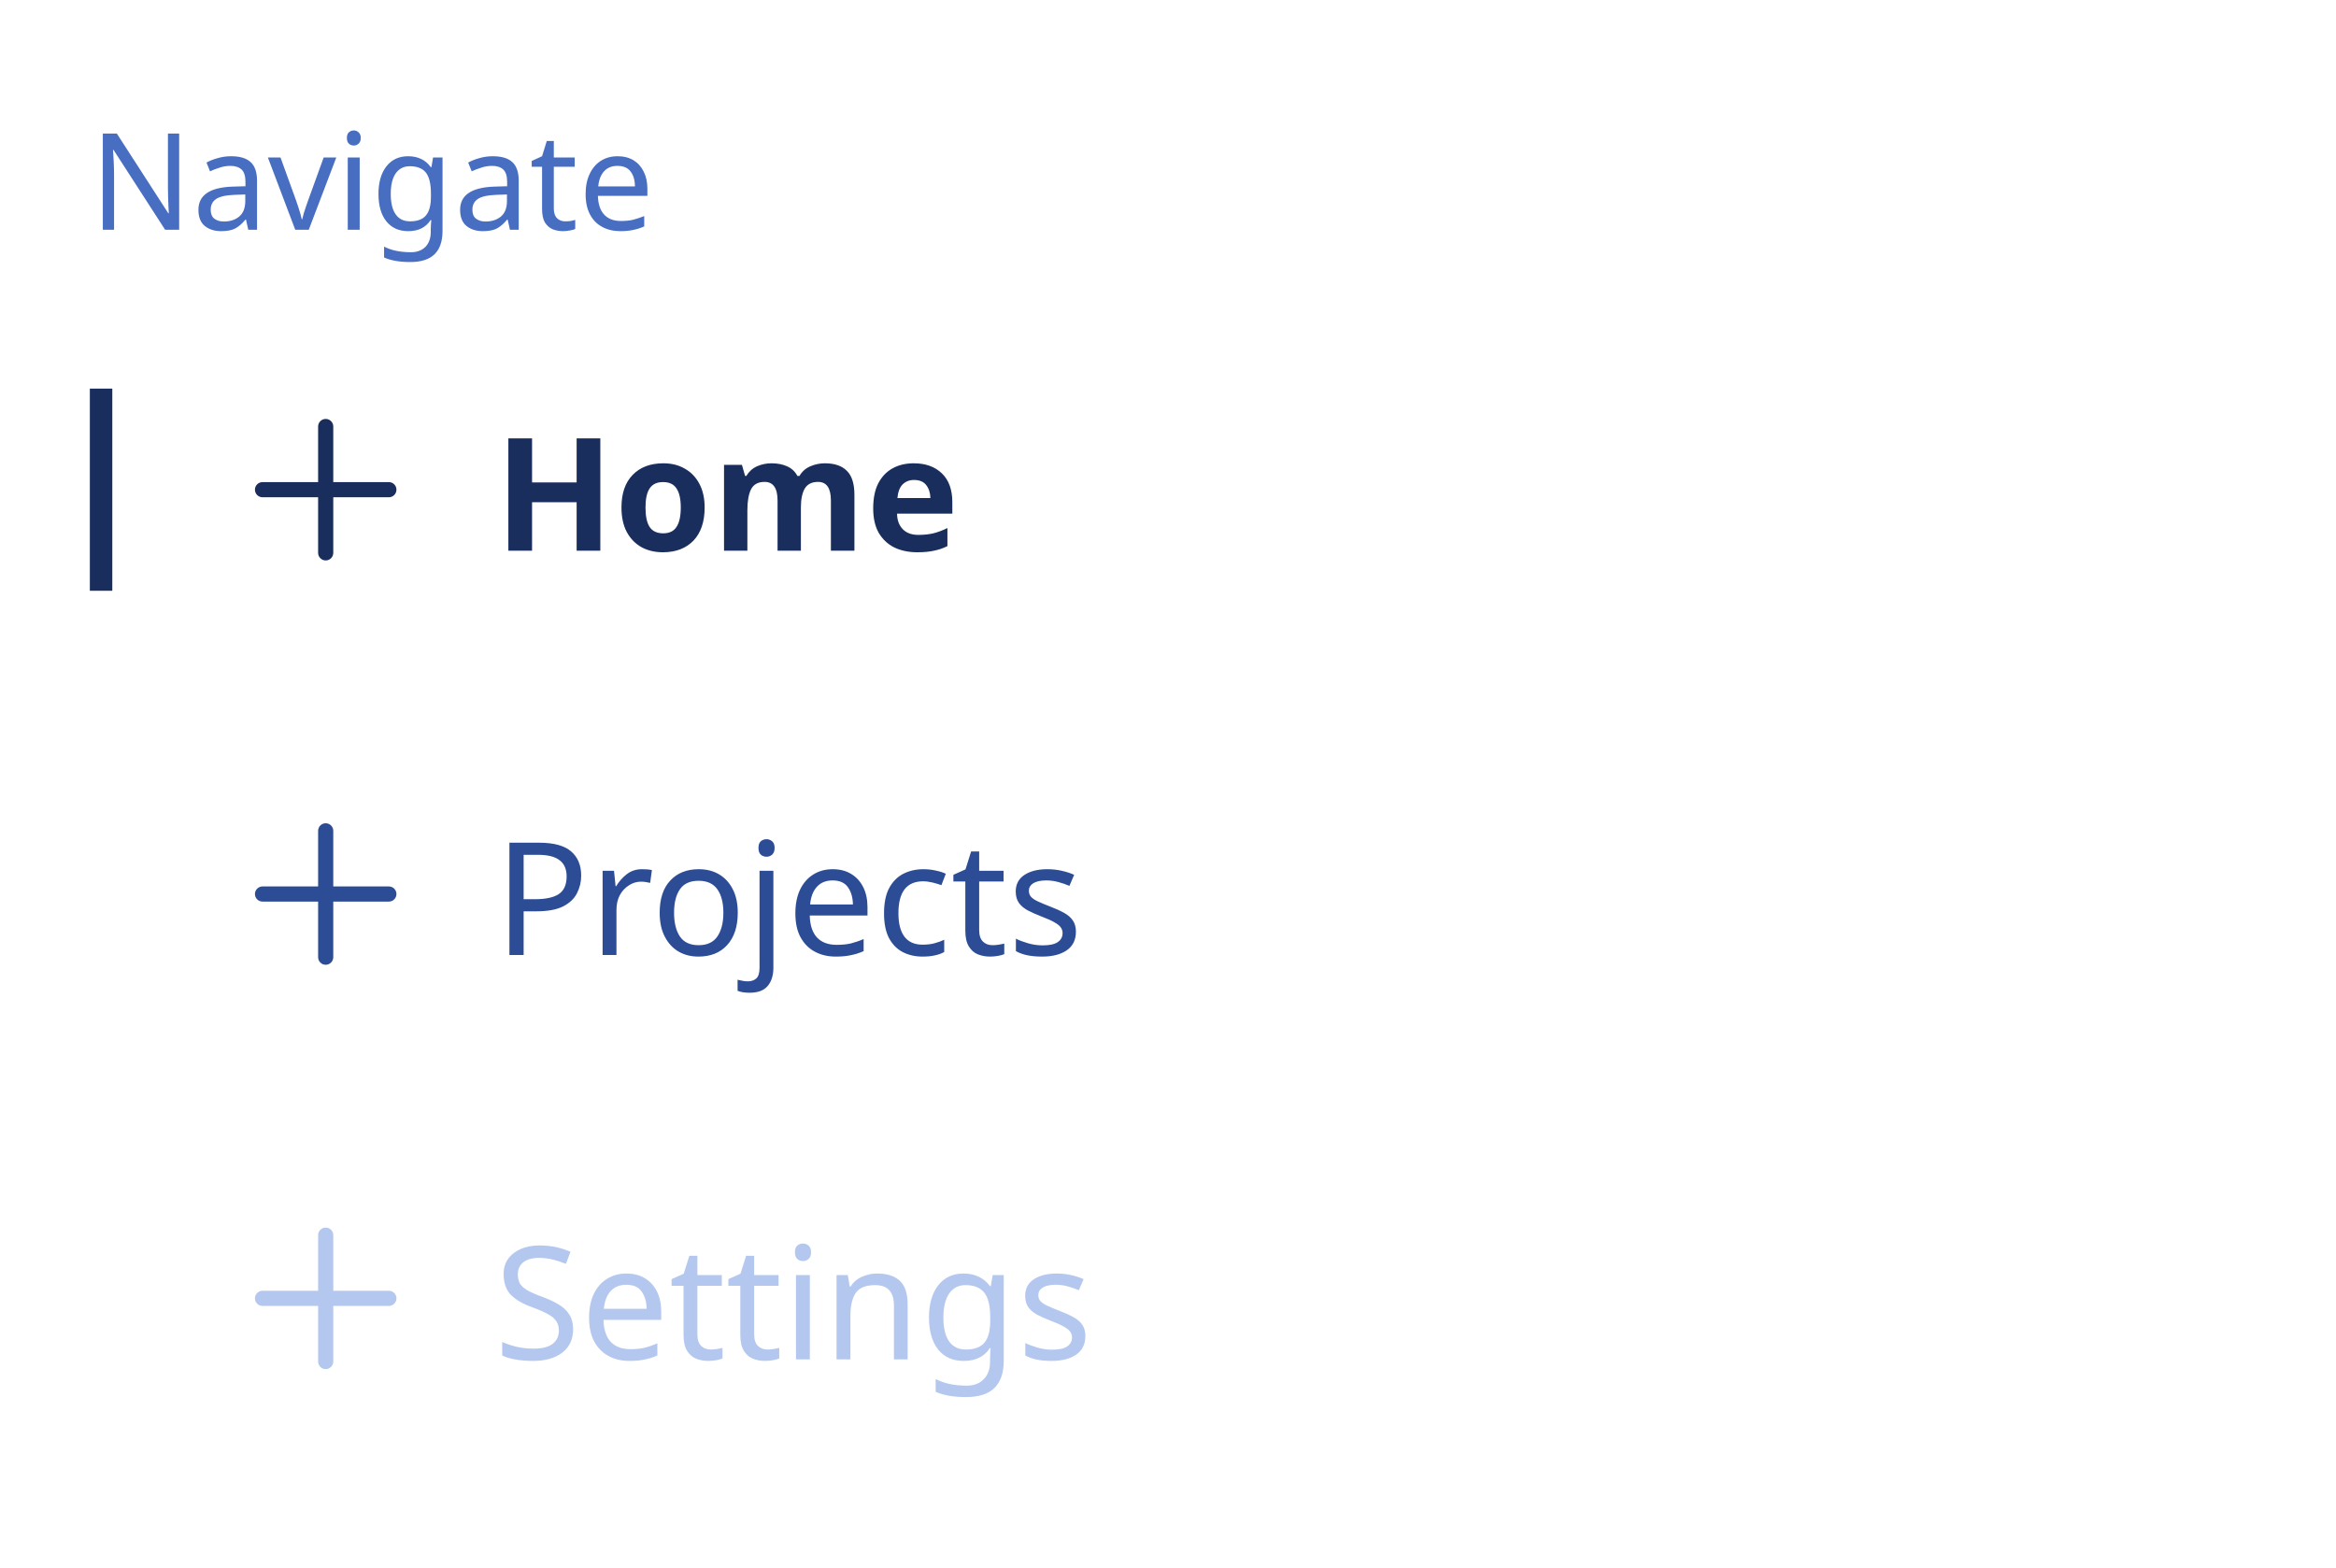
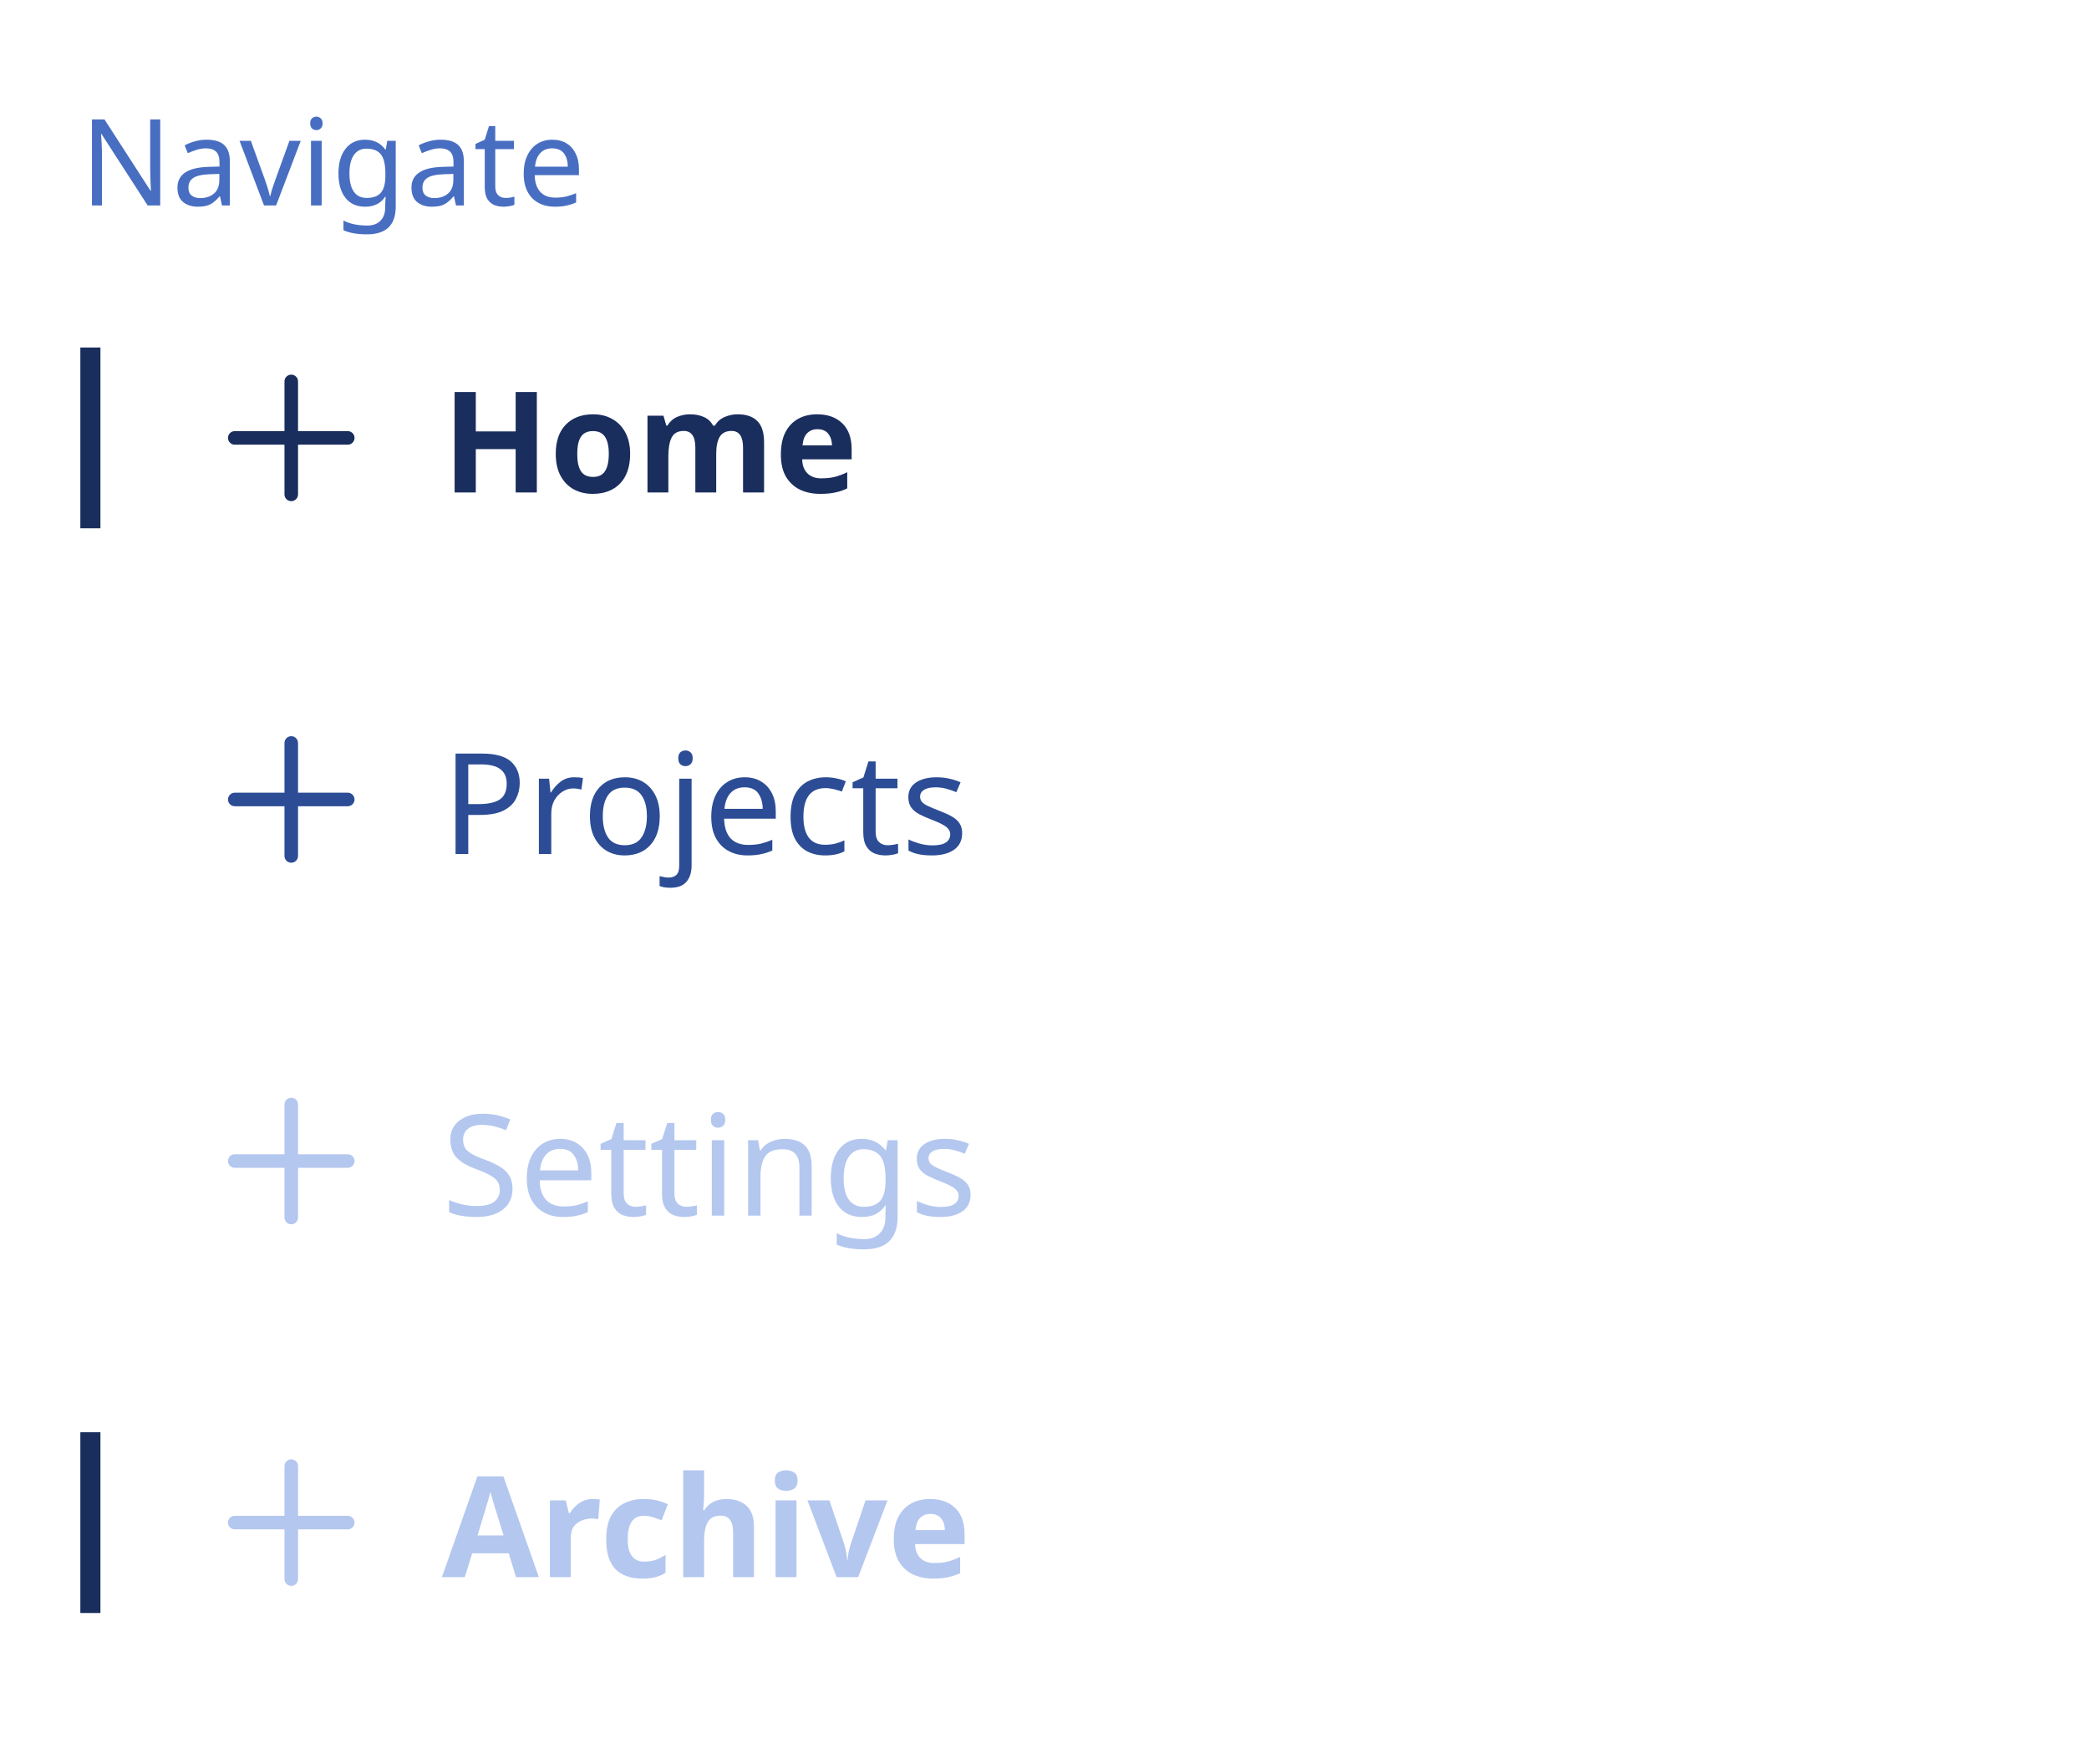
- <svg xmlns="http://www.w3.org/2000/svg" width="208" height="139.6" viewBox="0 0 208 139.6">
-   <rect data-part="container" data-tokens="width=list-width;gap=list-gap-regular" x="8" y="8" width="192" height="123.6" rx="0" fill="none" />
+ <svg xmlns="http://www.w3.org/2000/svg" width="208" height="175.6" viewBox="0 0 208 175.6">
+   <rect data-part="container" data-tokens="width=list-width;gap=list-gap-regular" x="8" y="8" width="192" height="159.6" rx="0" fill="none" />
  <text data-part="section-header" data-tokens="color=color-gray-600-wireframe;fontSize=font-size-75;fontWeight=medium-font-weight;fontFamily=default-font-family;lineHeight=line-height-100" x="8" y="15.8" font-family="'Adobe Clean Spectrum VF', 'Adobe Clean Spectrum VF', adobe-clean-spectrum-vf, 'Adobe Clean', 'Source Sans 3', sans-serif" font-size="12" font-weight="500" dominant-baseline="central" fill="rgb(72, 110, 194)">Navigate</text>
  <rect data-part="item-1" data-tokens="height=base-height-medium" x="8" y="27.6" width="192" height="32" rx="0" fill="none" />
  <rect data-part="item-1.row" data-tokens="paddingInlineStart=base-padding-horizontal-medium;paddingInlineEnd=base-padding-horizontal-medium;gap=base-gap-medium" x="8" y="34.5" width="192" height="18.2" rx="0" fill="none" />
  <g data-part="item-1.icon" data-tokens="width=workflow-icon-medium;height=workflow-icon-medium;color=neutral-content-color-default">
    <rect x="20" y="34.6" width="18" height="18" fill="none" />
    <g transform="translate(20 34.6) scale(0.9)">
      <path d="m16.25,9.25h-5.5V3.75c0-.414-.336-.75-.75-.75s-.75.336-.75.75v5.5H3.75c-.414,0-.75.336-.75.75s.336.75.75.75h5.5v5.5c0,.414.336.75.75.75s.75-.336.75-.75v-5.5h5.5c.414,0,.75-.336.75-.75s-.336-.75-.75-.75Z" fill="rgb(25, 46, 93)" />
    </g>
  </g>
  <text data-part="item-1.label" data-tokens="color=neutral-content-color-default;fontSize=font-size-100;fontWeight=bold-font-weight;fontFamily=default-font-family;lineHeight=line-height-100" x="44" y="43.6" font-family="'Adobe Clean Spectrum VF', 'Adobe Clean Spectrum VF', adobe-clean-spectrum-vf, 'Adobe Clean', 'Source Sans 3', sans-serif" font-size="14" font-weight="700" dominant-baseline="central" fill="rgb(25, 46, 93)">Home</text>
  <rect data-part="item-1.selection-indicator" data-tokens="width=bar-thickness-extra-small;height=base-visual-size-medium;fill=color-gray-800-wireframe" x="8" y="34.6" width="2" height="18" rx="0" fill="rgb(25, 46, 93)" />
  <rect data-part="item-2" data-tokens="height=base-height-medium" x="8" y="63.6" width="192" height="32" rx="0" fill="none" />
  <rect data-part="item-2.row" data-tokens="paddingInlineStart=base-padding-horizontal-medium;paddingInlineEnd=base-padding-horizontal-medium;gap=base-gap-medium" x="8" y="70.5" width="192" height="18.2" rx="0" fill="none" />
  <g data-part="item-2.icon" data-tokens="width=workflow-icon-medium;height=workflow-icon-medium;color=neutral-subdued-content-color-default">
    <rect x="20" y="70.6" width="18" height="18" fill="none" />
    <g transform="translate(20 70.6) scale(0.9)">
      <path d="m16.25,9.25h-5.5V3.75c0-.414-.336-.75-.75-.75s-.75.336-.75.75v5.5H3.75c-.414,0-.75.336-.75.75s.336.75.75.75h5.5v5.5c0,.414.336.75.75.75s.75-.336.75-.75v-5.5h5.5c.414,0,.75-.336.75-.75s-.336-.75-.75-.75Z" fill="rgb(44, 77, 149)" />
    </g>
  </g>
  <text data-part="item-2.label" data-tokens="color=neutral-subdued-content-color-default;fontSize=font-size-100;fontWeight=regular-font-weight;fontFamily=default-font-family;lineHeight=line-height-100" x="44" y="79.6" font-family="'Adobe Clean Spectrum VF', 'Adobe Clean Spectrum VF', adobe-clean-spectrum-vf, 'Adobe Clean', 'Source Sans 3', sans-serif" font-size="14" font-weight="400" dominant-baseline="central" fill="rgb(44, 77, 149)">Projects</text>
  <rect data-part="item-3" data-tokens="height=base-height-medium" x="8" y="99.6" width="192" height="32" rx="0" fill="none" />
  <rect data-part="item-3.row" data-tokens="paddingInlineStart=base-padding-horizontal-medium;paddingInlineEnd=base-padding-horizontal-medium;gap=base-gap-medium" x="8" y="106.5" width="192" height="18.2" rx="0" fill="none" />
  <g data-part="item-3.icon" data-tokens="width=workflow-icon-medium;height=workflow-icon-medium;color=disabled-content-color">
    <rect x="20" y="106.6" width="18" height="18" fill="none" />
    <g transform="translate(20 106.6) scale(0.9)">
      <path d="m16.25,9.25h-5.5V3.75c0-.414-.336-.75-.75-.75s-.75.336-.75.75v5.5H3.75c-.414,0-.75.336-.75.75s.336.75.75.75h5.5v5.5c0,.414.336.75.75.75s.75-.336.75-.75v-5.5h5.5c.414,0,.75-.336.75-.75s-.336-.75-.75-.75Z" fill="rgb(180, 199, 239)" />
    </g>
  </g>
  <text data-part="item-3.label" data-tokens="color=disabled-content-color;fontSize=font-size-100;fontWeight=regular-font-weight;fontFamily=default-font-family;lineHeight=line-height-100" x="44" y="115.6" font-family="'Adobe Clean Spectrum VF', 'Adobe Clean Spectrum VF', adobe-clean-spectrum-vf, 'Adobe Clean', 'Source Sans 3', sans-serif" font-size="14" font-weight="400" dominant-baseline="central" fill="rgb(180, 199, 239)">Settings</text>
+   <rect data-part="item-4" data-tokens="height=base-height-medium" x="8" y="135.6" width="192" height="32" rx="0" fill="none" />
+   <rect data-part="item-4.row" data-tokens="paddingInlineStart=base-padding-horizontal-medium;paddingInlineEnd=base-padding-horizontal-medium;gap=base-gap-medium" x="8" y="142.5" width="192" height="18.2" rx="0" fill="none" />
+   <g data-part="item-4.icon" data-tokens="width=workflow-icon-medium;height=workflow-icon-medium;color=disabled-content-color">
+     <rect x="20" y="142.6" width="18" height="18" fill="none" />
+     <g transform="translate(20 142.6) scale(0.9)">
+       <path d="m16.25,9.25h-5.5V3.75c0-.414-.336-.75-.75-.75s-.75.336-.75.75v5.5H3.75c-.414,0-.75.336-.75.75s.336.75.75.75h5.5v5.5c0,.414.336.75.75.75s.75-.336.75-.75v-5.5h5.5c.414,0,.75-.336.75-.75s-.336-.75-.75-.75Z" fill="rgb(180, 199, 239)" />
+     </g>
+   </g>
+   <text data-part="item-4.label" data-tokens="color=disabled-content-color;fontSize=font-size-100;fontWeight=bold-font-weight;fontFamily=default-font-family;lineHeight=line-height-100" x="44" y="151.6" font-family="'Adobe Clean Spectrum VF', 'Adobe Clean Spectrum VF', adobe-clean-spectrum-vf, 'Adobe Clean', 'Source Sans 3', sans-serif" font-size="14" font-weight="700" dominant-baseline="central" fill="rgb(180, 199, 239)">Archive</text>
+   <rect data-part="item-4.selection-indicator" data-tokens="width=bar-thickness-extra-small;height=base-visual-size-medium;fill=color-gray-800-wireframe" x="8" y="142.6" width="2" height="18" rx="0" fill="rgb(25, 46, 93)" />
</svg>
